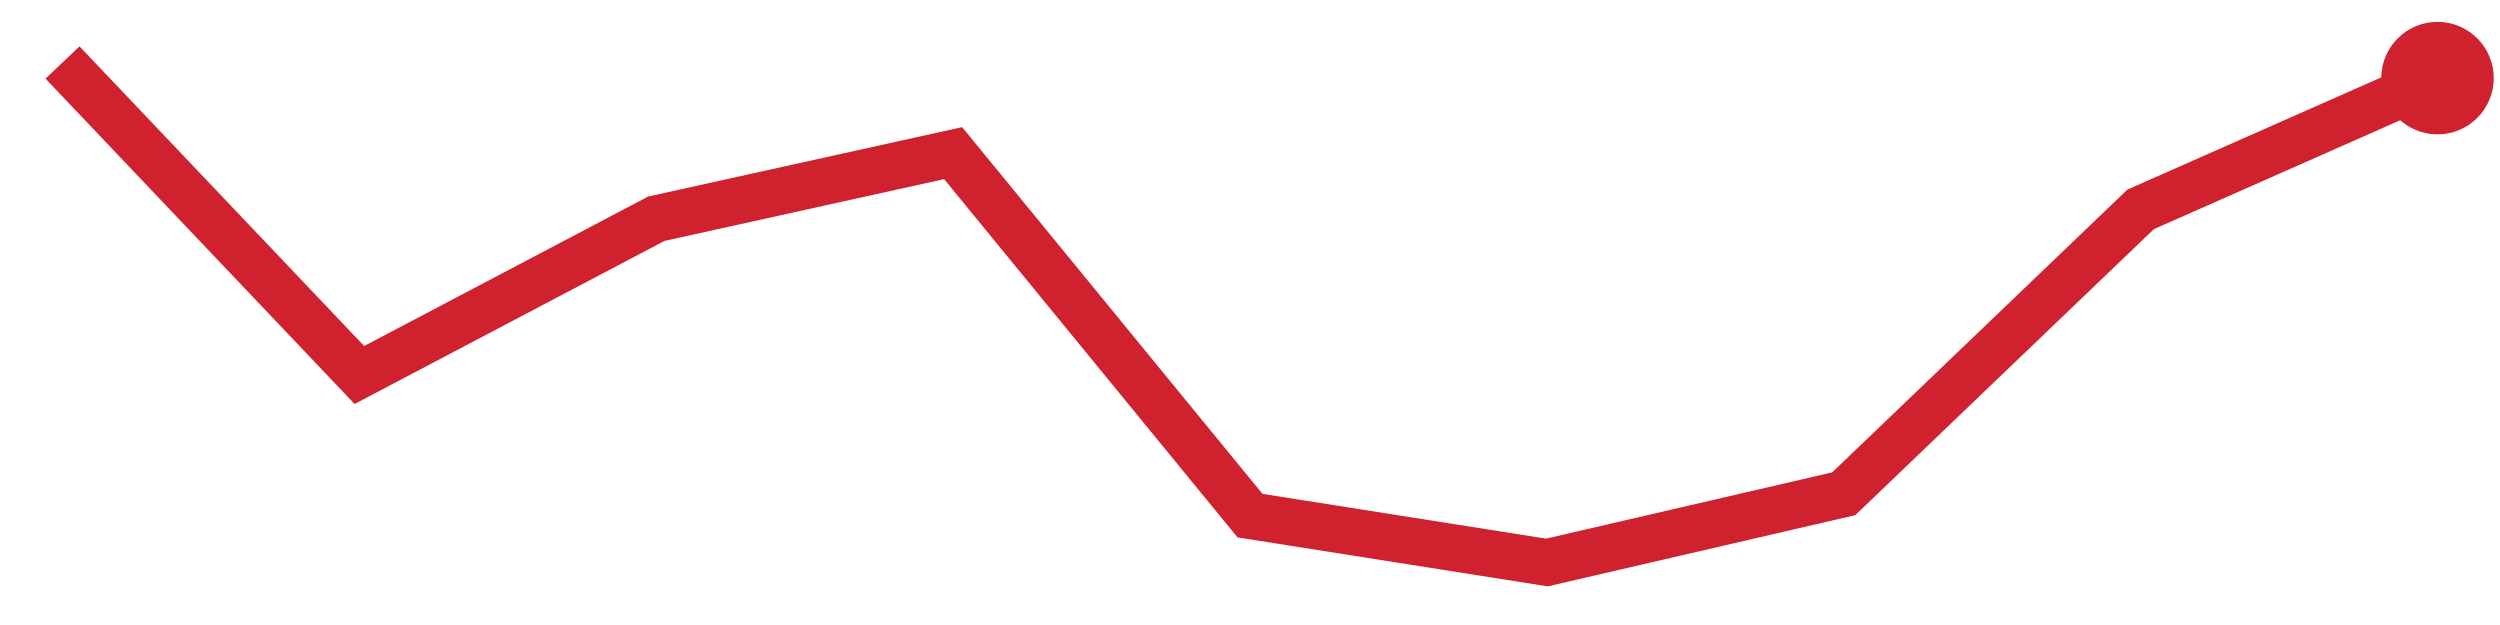
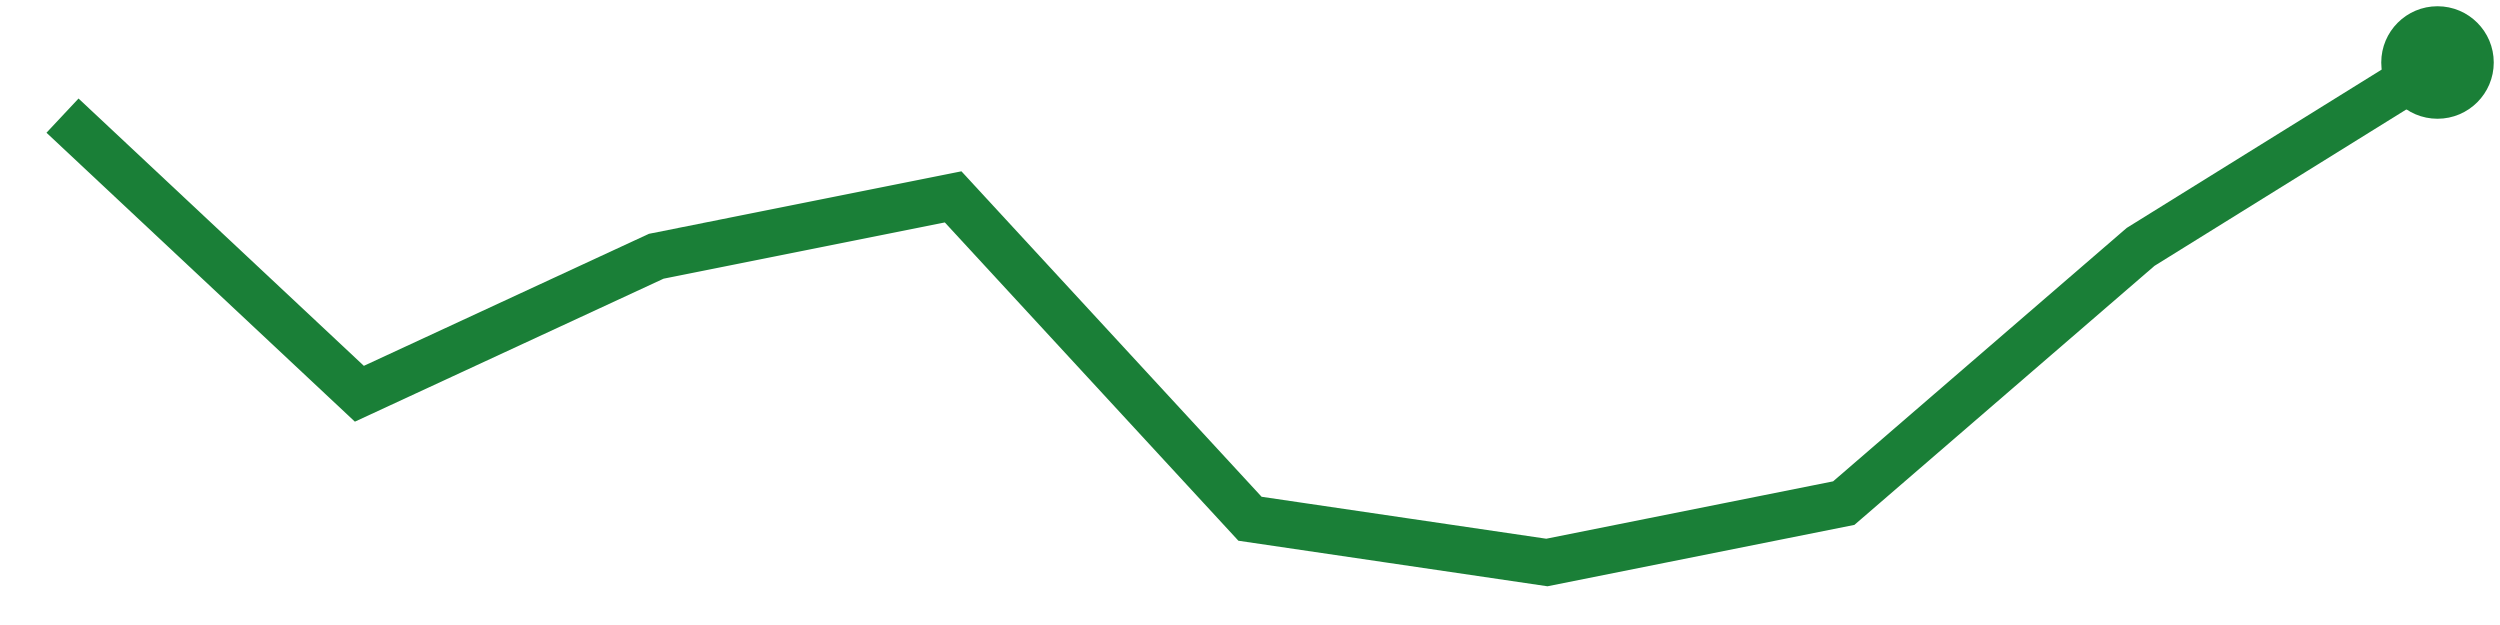
<svg xmlns="http://www.w3.org/2000/svg" viewBox="0 0 80 20" width="80" height="20" role="img" aria-label="trend">
-   <polyline points="2.0,2.0 11.5,12.0 21.0,7.0 30.5,4.9 40.0,16.5 49.5,18.0 59.0,15.8 68.5,6.7 78.0,2.5" fill="none" stroke="#cf222e" stroke-width="1.5" />
-   <circle cx="78.0" cy="2.5" r="1.8" fill="#cf222e" />
+   <polyline points="2.0,3.7 11.5,12.6 21.0,8.2 30.5,6.3 40.0,16.6 49.5,18.0 59.0,16.1 68.5,7.9 78.0,2.0" fill="none" stroke="#1a7f37" stroke-width="1.5" />
+   <circle cx="78.0" cy="2.0" r="1.8" fill="#1a7f37" />
</svg>
